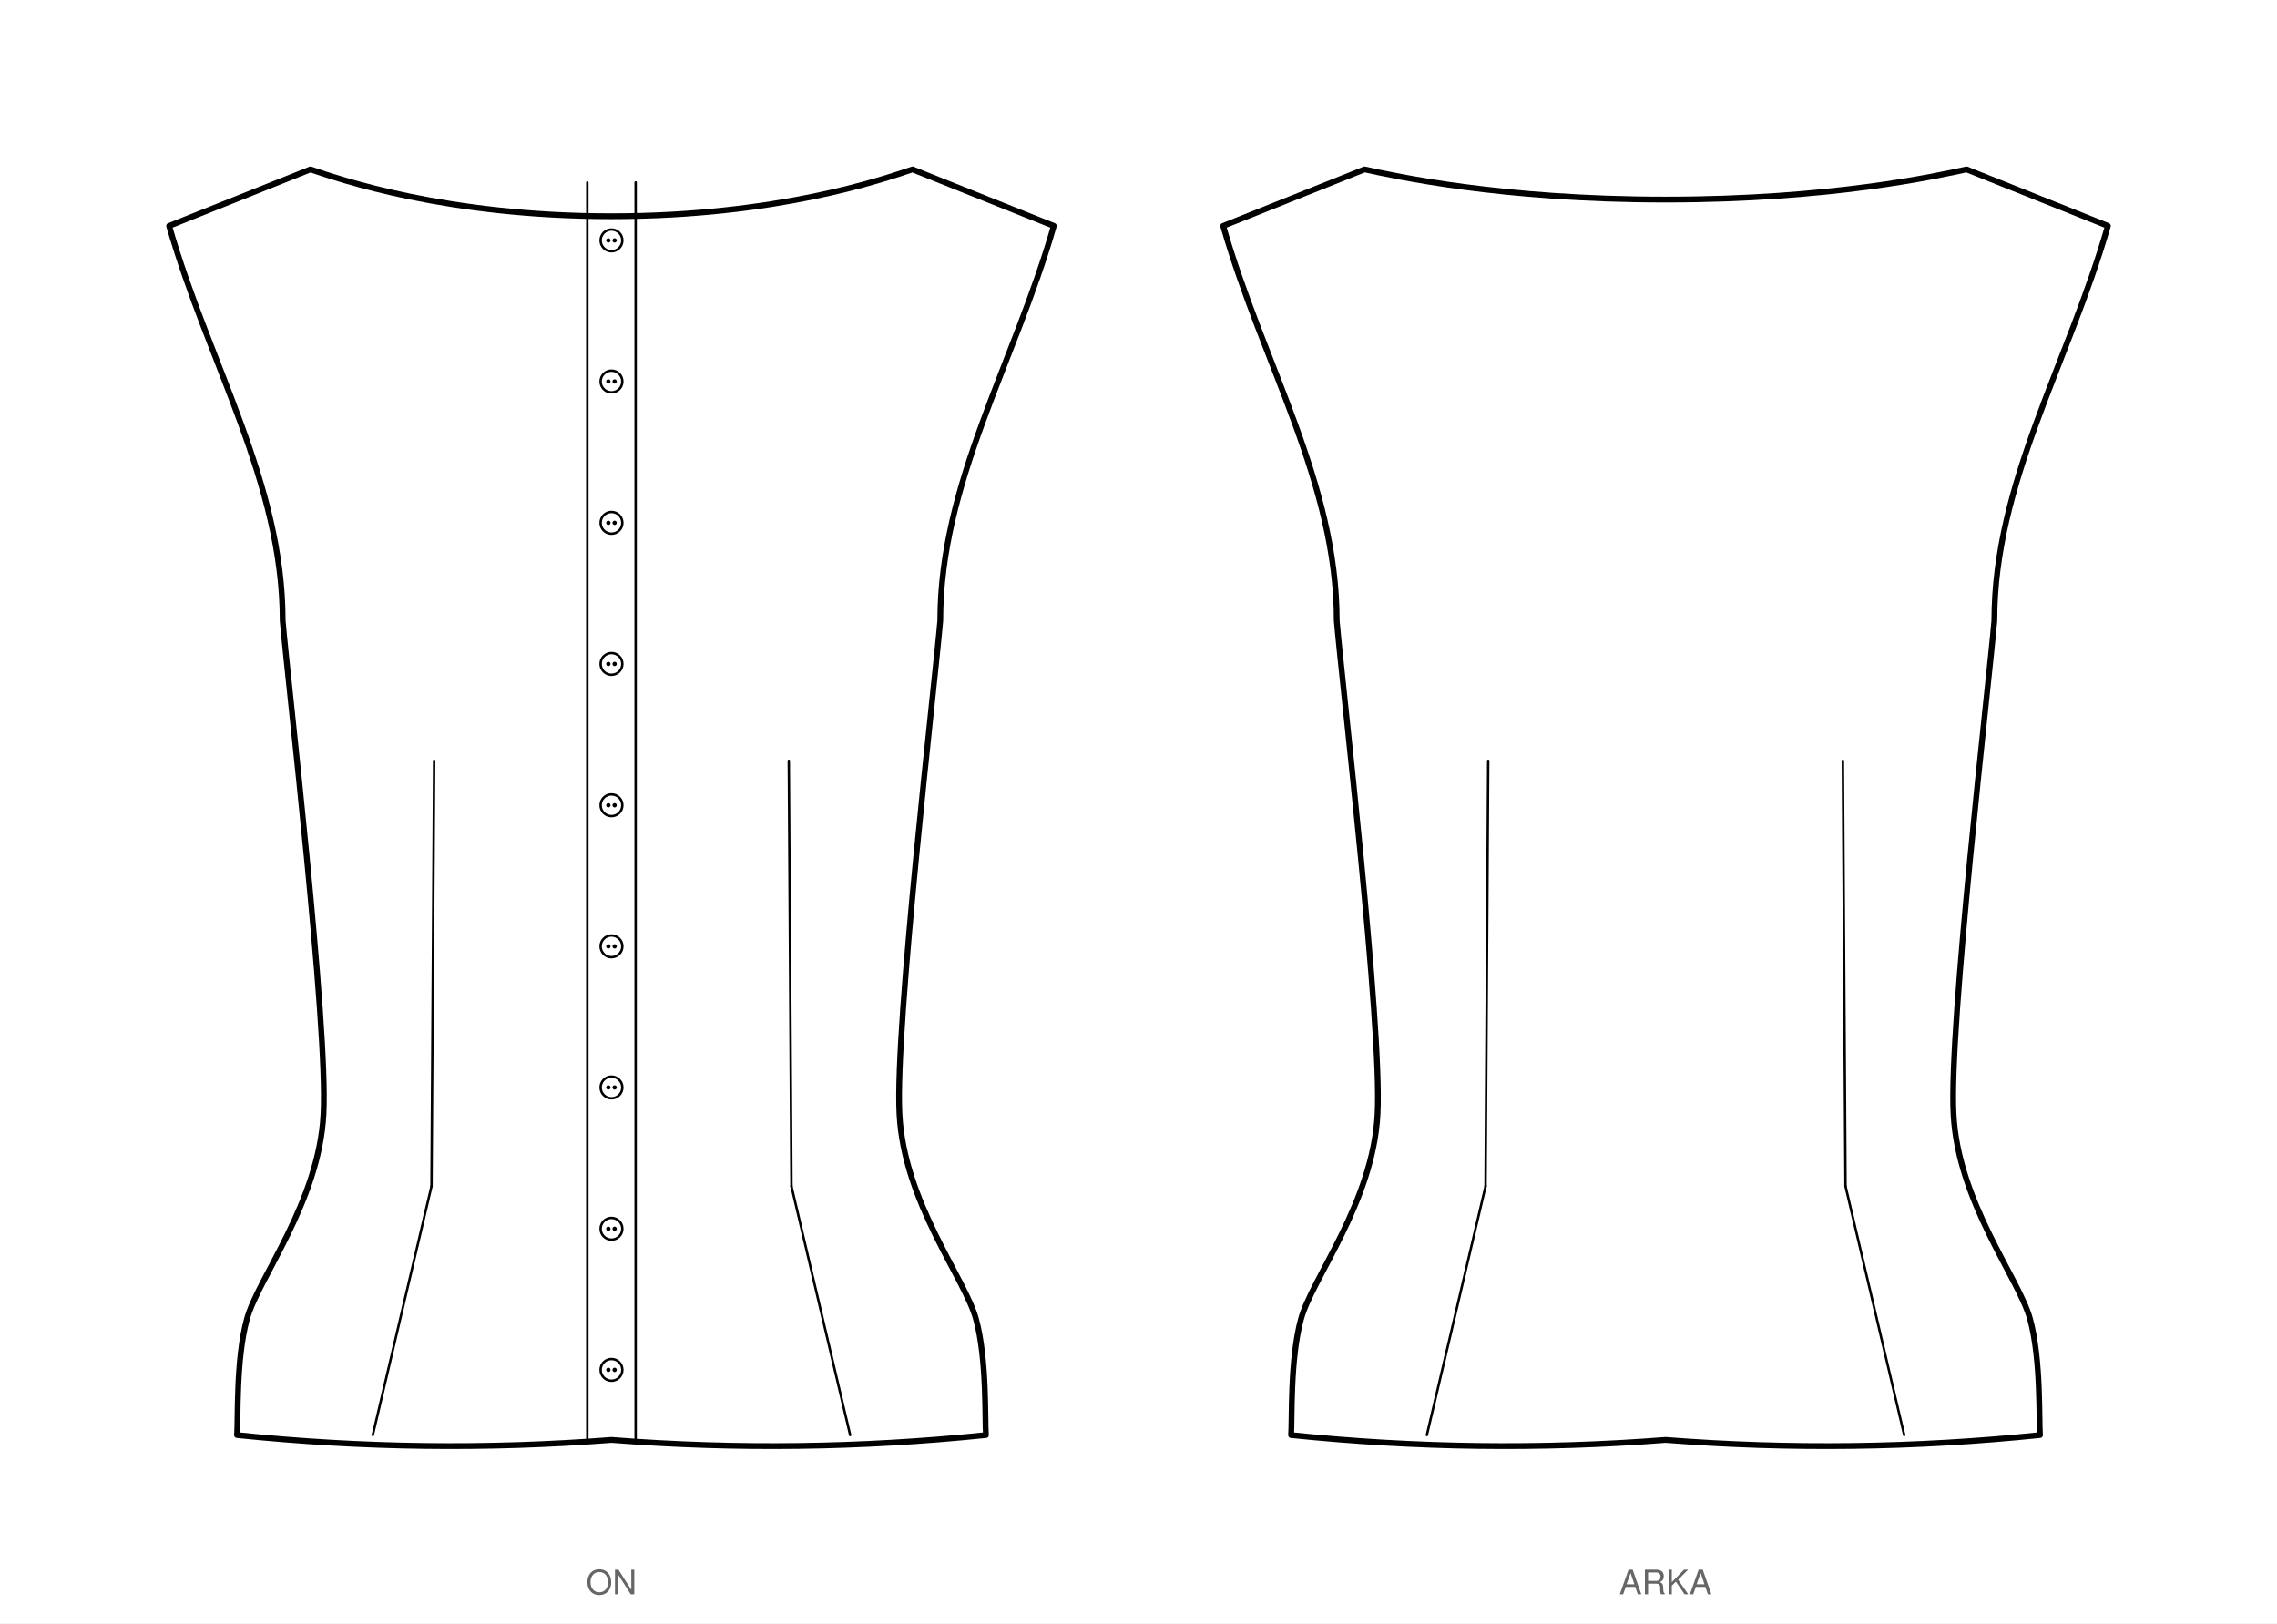
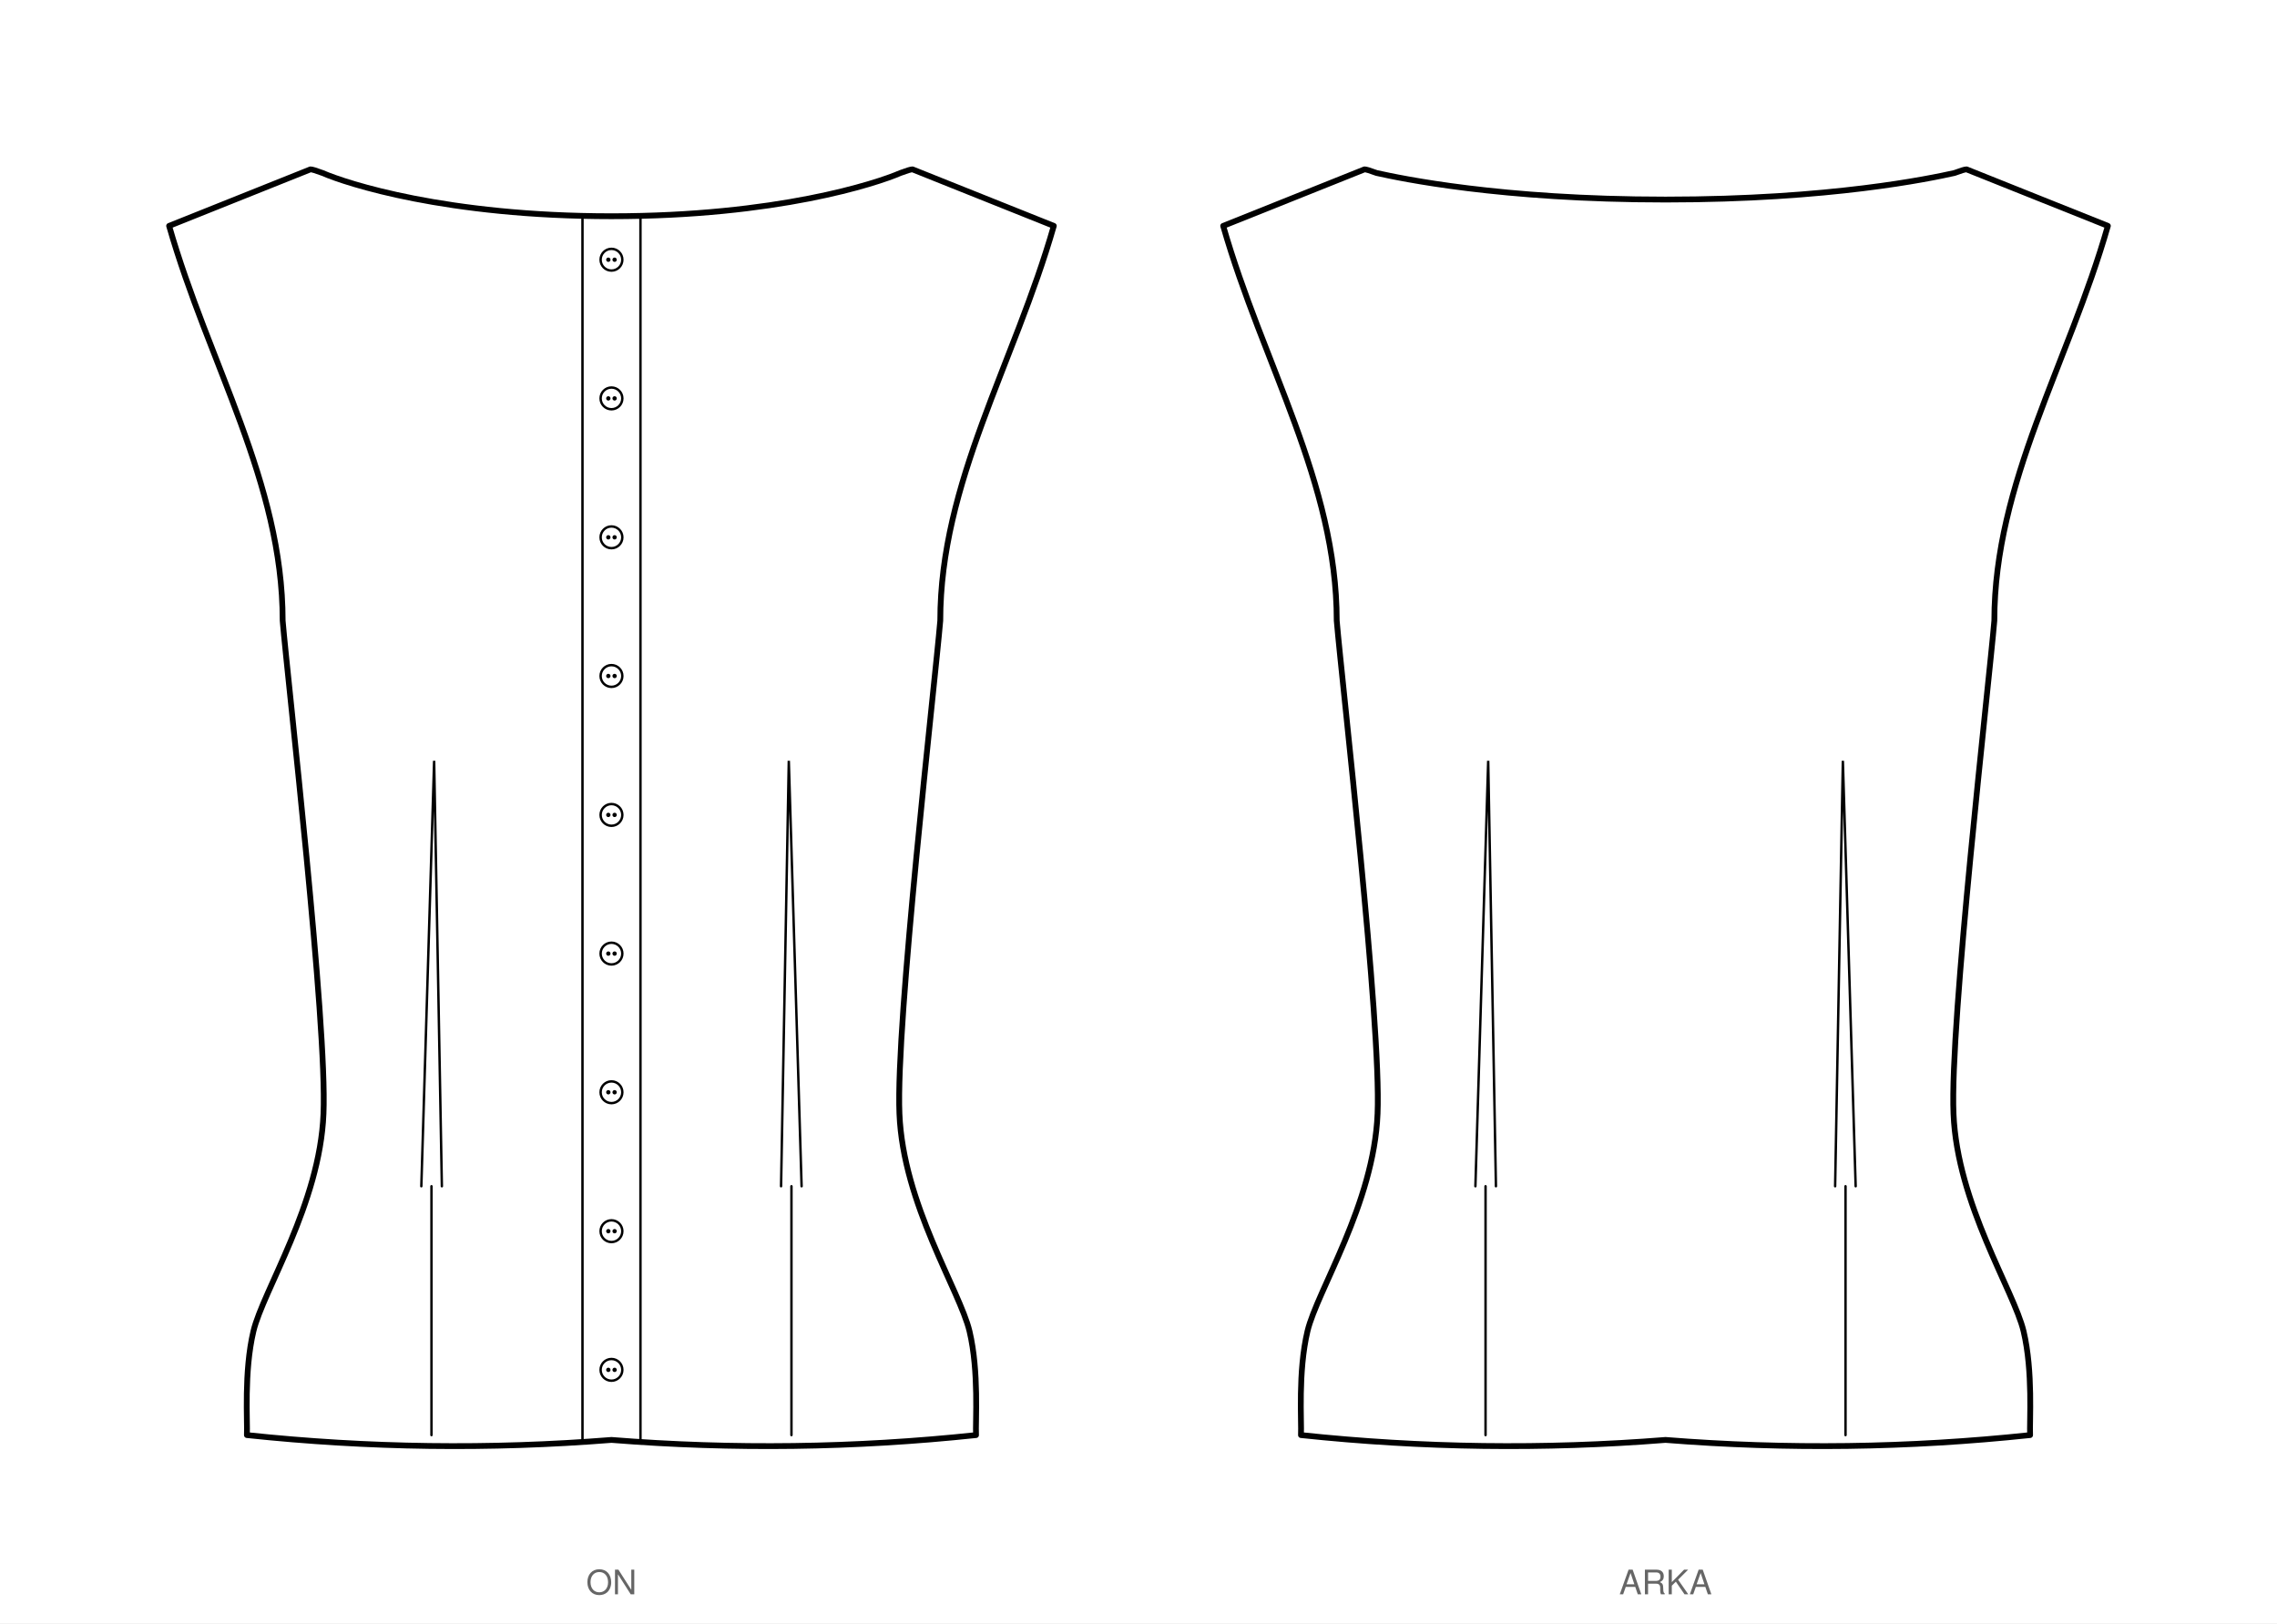
<svg xmlns="http://www.w3.org/2000/svg" viewBox="0 0 942.5 671.9" width="942.5mm" height="671.9mm" data-siluet="v1" data-kaynak="a9dc6dbc21e7e6bc6c39876686e635cfcda1e7fdbcfe1f4f3a85187f73fb2a74">
  <rect width="942.5" height="671.9" fill="#fff" />
  <g transform="translate(253.1 46.6)" data-gorunum="on">
-     <path d="M 0.0 42.9 C 68.5 42.9 112.1 27.7 124.6 23.5 L 183.1 46.9 C 166.7 104.1 136.1 153.1 136.1 210.3 C 133.9 236.2 117.3 377.8 119.2 414.4 C 121.0 451.0 146.4 482.6 150.9 499.4 C 155.5 516.2 154.5 541.3 155.0 547.4 Q 77.5 555.4 0.0 549.4 Q -77.5 555.4 -155.0 547.4 C -154.5 541.3 -155.5 516.2 -150.9 499.4 C -146.4 482.6 -121.0 451.0 -119.2 414.4 C -117.3 377.8 -133.9 236.2 -136.1 210.3 C -136.1 153.1 -166.7 104.1 -183.1 46.9 L -124.6 23.5 C -112.1 27.7 -68.5 42.9 0.0 42.9 Z" fill="#fff" stroke="#000" stroke-width="2.4" stroke-linejoin="round" />
-     <path d="M -10.0 28.9 L -10.0 549.4 M 10.0 28.9 L 10.0 549.4" fill="none" stroke="#000" stroke-width="1" stroke-linecap="round" />
-     <circle cx="0.0" cy="52.9" r="4.5" fill="#fff" stroke="#000" stroke-width="1" />
-     <circle cx="-1.3" cy="52.9" r="0.9" fill="#000" />
-     <circle cx="1.3" cy="52.9" r="0.9" fill="#000" />
-     <circle cx="0.0" cy="111.3" r="4.5" fill="#fff" stroke="#000" stroke-width="1" />
-     <circle cx="-1.3" cy="111.3" r="0.9" fill="#000" />
-     <circle cx="1.3" cy="111.3" r="0.9" fill="#000" />
-     <circle cx="0.0" cy="169.8" r="4.5" fill="#fff" stroke="#000" stroke-width="1" />
-     <circle cx="-1.3" cy="169.8" r="0.9" fill="#000" />
-     <circle cx="1.3" cy="169.8" r="0.9" fill="#000" />
-     <circle cx="0.0" cy="228.2" r="4.5" fill="#fff" stroke="#000" stroke-width="1" />
-     <circle cx="-1.3" cy="228.2" r="0.9" fill="#000" />
-     <circle cx="1.3" cy="228.2" r="0.9" fill="#000" />
-     <circle cx="0.0" cy="286.7" r="4.5" fill="#fff" stroke="#000" stroke-width="1" />
-     <circle cx="-1.3" cy="286.7" r="0.9" fill="#000" />
-     <circle cx="1.3" cy="286.7" r="0.9" fill="#000" />
-     <circle cx="0.0" cy="345.1" r="4.5" fill="#fff" stroke="#000" stroke-width="1" />
-     <circle cx="-1.3" cy="345.1" r="0.9" fill="#000" />
-     <circle cx="1.3" cy="345.1" r="0.9" fill="#000" />
-     <circle cx="0.0" cy="403.5" r="4.5" fill="#fff" stroke="#000" stroke-width="1" />
-     <circle cx="-1.3" cy="403.5" r="0.9" fill="#000" />
-     <circle cx="1.3" cy="403.5" r="0.9" fill="#000" />
-     <circle cx="0.0" cy="462.0" r="4.5" fill="#fff" stroke="#000" stroke-width="1" />
-     <circle cx="-1.3" cy="462.0" r="0.9" fill="#000" />
-     <circle cx="1.3" cy="462.0" r="0.9" fill="#000" />
+     <path d="M 0.0 42.9 C 68.5 42.9 109.7 29.3 119.6 25.0 Q 123.6 23.5 124.6 23.5 L 183.1 46.9 C 166.7 104.1 136.1 153.1 136.1 210.3 C 133.9 236.2 117.6 377.1 119.2 414.4 C 120.7 451.7 144.2 487.6 148.2 504.4 C 152.2 521.2 150.6 542.0 150.9 547.4 Q 75.5 555.4 0.0 549.4 Q -75.5 555.4 -150.9 547.4 C -150.6 542.0 -152.2 521.2 -148.2 504.4 C -144.2 487.6 -120.7 451.7 -119.2 414.4 C -117.6 377.1 -133.9 236.2 -136.1 210.3 C -136.1 153.1 -166.7 104.1 -183.1 46.9 L -124.6 23.5 Q -123.6 23.5 -119.6 25.0 C -109.7 29.3 -68.5 42.9 0.0 42.9 Z" fill="#fff" stroke="#000" stroke-width="2.4" stroke-linejoin="round" />
+     <path d="M -12.0 42.9 L -12.0 549.4 M 12.0 42.9 L 12.0 549.4" fill="none" stroke="#000" stroke-width="1" stroke-linecap="round" />
+     <circle cx="0.0" cy="60.9" r="4.5" fill="#fff" stroke="#000" stroke-width="1" />
+     <circle cx="-1.3" cy="60.9" r="0.9" fill="#000" />
+     <circle cx="1.3" cy="60.9" r="0.9" fill="#000" />
+     <circle cx="0.0" cy="118.3" r="4.5" fill="#fff" stroke="#000" stroke-width="1" />
+     <circle cx="-1.3" cy="118.3" r="0.9" fill="#000" />
+     <circle cx="1.3" cy="118.3" r="0.9" fill="#000" />
+     <circle cx="0.0" cy="175.8" r="4.5" fill="#fff" stroke="#000" stroke-width="1" />
+     <circle cx="-1.3" cy="175.8" r="0.9" fill="#000" />
+     <circle cx="1.3" cy="175.8" r="0.9" fill="#000" />
+     <circle cx="0.0" cy="233.2" r="4.5" fill="#fff" stroke="#000" stroke-width="1" />
+     <circle cx="-1.3" cy="233.2" r="0.9" fill="#000" />
+     <circle cx="1.3" cy="233.2" r="0.9" fill="#000" />
+     <circle cx="0.0" cy="290.7" r="4.5" fill="#fff" stroke="#000" stroke-width="1" />
+     <circle cx="-1.3" cy="290.7" r="0.9" fill="#000" />
+     <circle cx="1.3" cy="290.7" r="0.9" fill="#000" />
+     <circle cx="0.0" cy="348.1" r="4.5" fill="#fff" stroke="#000" stroke-width="1" />
+     <circle cx="-1.3" cy="348.1" r="0.9" fill="#000" />
+     <circle cx="1.3" cy="348.1" r="0.9" fill="#000" />
+     <circle cx="0.0" cy="405.5" r="4.5" fill="#fff" stroke="#000" stroke-width="1" />
+     <circle cx="-1.3" cy="405.5" r="0.9" fill="#000" />
+     <circle cx="1.3" cy="405.5" r="0.9" fill="#000" />
+     <circle cx="0.0" cy="463.0" r="4.5" fill="#fff" stroke="#000" stroke-width="1" />
+     <circle cx="-1.3" cy="463.0" r="0.9" fill="#000" />
+     <circle cx="1.3" cy="463.0" r="0.9" fill="#000" />
    <circle cx="0.0" cy="520.4" r="4.5" fill="#fff" stroke="#000" stroke-width="1" />
    <circle cx="-1.3" cy="520.4" r="0.9" fill="#000" />
    <circle cx="1.3" cy="520.4" r="0.9" fill="#000" />
-     <path d="M 73.4 268.3 L 74.5 444.4" fill="none" stroke="#000" stroke-width="1" stroke-linecap="round" />
-     <path d="M -73.4 268.3 L -74.5 444.4" fill="none" stroke="#000" stroke-width="1" stroke-linecap="round" />
-     <path d="M 74.5 444.4 L 98.8 547.4" fill="none" stroke="#000" stroke-width="1" stroke-linecap="round" />
-     <path d="M -74.5 444.4 L -98.8 547.4" fill="none" stroke="#000" stroke-width="1" stroke-linecap="round" />
+     <path d="M 74.5 444.4 L 74.5 547.4" fill="none" stroke="#000" stroke-width="1" stroke-linecap="round" />
+     <path d="M -74.5 444.4 L -74.5 547.4" fill="none" stroke="#000" stroke-width="1" stroke-linecap="round" />
+     <path d="M 70.2 444.4 L 73.4 268.3 L 78.7 444.4" fill="none" stroke="#000" stroke-width="1" stroke-linecap="round" />
+     <path d="M -70.2 444.4 L -73.4 268.3 L -78.7 444.4" fill="none" stroke="#000" stroke-width="1" stroke-linecap="round" />
  </g>
  <text x="253.1" y="659.9" font-family="Helvetica, Arial, sans-serif" font-size="14" text-anchor="middle" fill="#666">ON</text>
  <g transform="translate(689.4 46.6)" data-gorunum="arka">
-     <path d="M 0.0 36.0 C 68.5 36.0 112.1 26.2 124.6 23.5 L 183.1 46.9 C 166.7 104.1 136.1 153.1 136.1 210.3 C 133.9 236.2 117.3 377.8 119.2 414.4 C 121.0 451.0 146.4 482.6 150.9 499.4 C 155.5 516.2 154.5 541.3 155.0 547.4 Q 77.5 555.4 0.0 549.4 Q -77.5 555.4 -155.0 547.4 C -154.5 541.3 -155.5 516.2 -150.9 499.4 C -146.4 482.6 -121.0 451.0 -119.2 414.4 C -117.3 377.8 -133.9 236.2 -136.1 210.3 C -136.1 153.1 -166.7 104.1 -183.1 46.9 L -124.6 23.5 C -112.1 26.2 -68.5 36.0 0.0 36.0 Z" fill="#fff" stroke="#000" stroke-width="2.4" stroke-linejoin="round" />
-     <path d="M 73.4 268.3 L 74.5 444.4" fill="none" stroke="#000" stroke-width="1" stroke-linecap="round" />
-     <path d="M -73.4 268.3 L -74.5 444.4" fill="none" stroke="#000" stroke-width="1" stroke-linecap="round" />
-     <path d="M 74.5 444.4 L 98.8 547.4" fill="none" stroke="#000" stroke-width="1" stroke-linecap="round" />
-     <path d="M -74.5 444.4 L -98.8 547.4" fill="none" stroke="#000" stroke-width="1" stroke-linecap="round" />
+     <path d="M 0.0 36.0 C 68.5 36.0 109.7 27.2 119.6 25.0 Q 123.6 23.5 124.6 23.5 L 183.1 46.9 C 166.7 104.1 136.1 153.1 136.1 210.3 C 133.9 236.2 117.6 377.1 119.2 414.4 C 120.7 451.7 144.2 487.6 148.2 504.4 C 152.2 521.2 150.6 542.0 150.9 547.4 Q 75.5 555.4 0.0 549.4 Q -75.5 555.4 -150.9 547.4 C -150.6 542.0 -152.2 521.2 -148.2 504.4 C -144.2 487.6 -120.7 451.7 -119.2 414.4 C -117.6 377.1 -133.9 236.2 -136.1 210.3 C -136.1 153.1 -166.7 104.1 -183.1 46.9 L -124.6 23.5 Q -123.6 23.5 -119.6 25.0 C -109.7 27.2 -68.5 36.0 0.0 36.0 Z" fill="#fff" stroke="#000" stroke-width="2.4" stroke-linejoin="round" />
+     <path d="M 74.5 444.4 L 74.5 547.4" fill="none" stroke="#000" stroke-width="1" stroke-linecap="round" />
+     <path d="M -74.5 444.4 L -74.5 547.4" fill="none" stroke="#000" stroke-width="1" stroke-linecap="round" />
+     <path d="M 70.2 444.4 L 73.4 268.3 L 78.7 444.4" fill="none" stroke="#000" stroke-width="1" stroke-linecap="round" />
+     <path d="M -70.2 444.4 L -73.4 268.3 L -78.7 444.4" fill="none" stroke="#000" stroke-width="1" stroke-linecap="round" />
  </g>
  <text x="689.4" y="659.9" font-family="Helvetica, Arial, sans-serif" font-size="14" text-anchor="middle" fill="#666">ARKA</text>
</svg>
